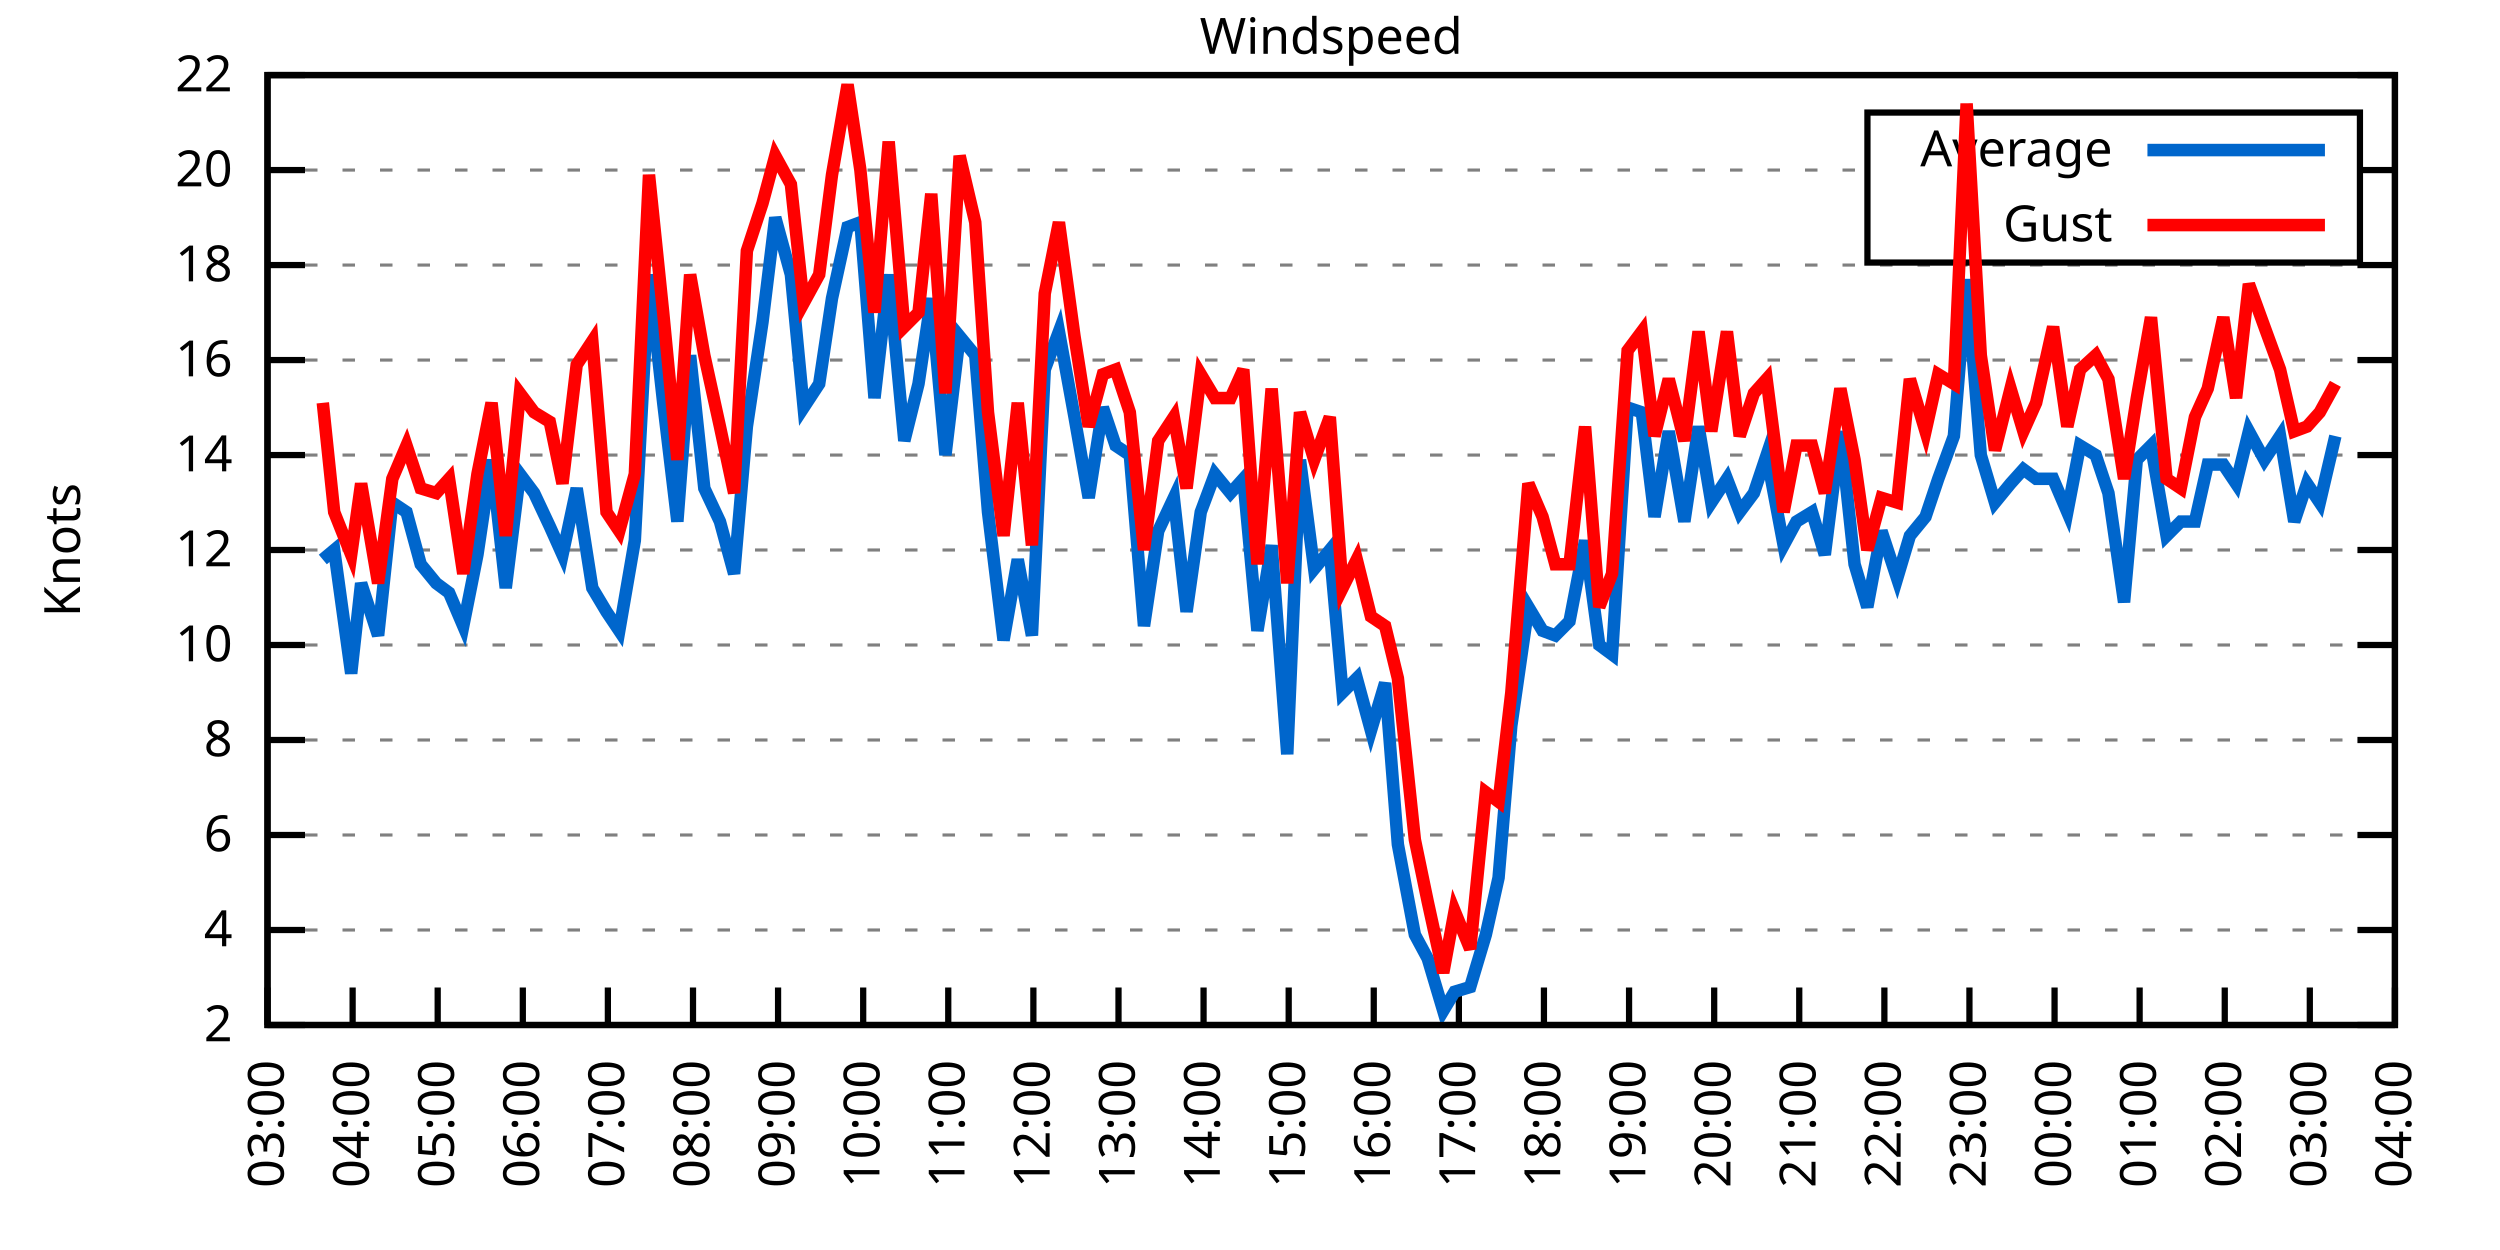
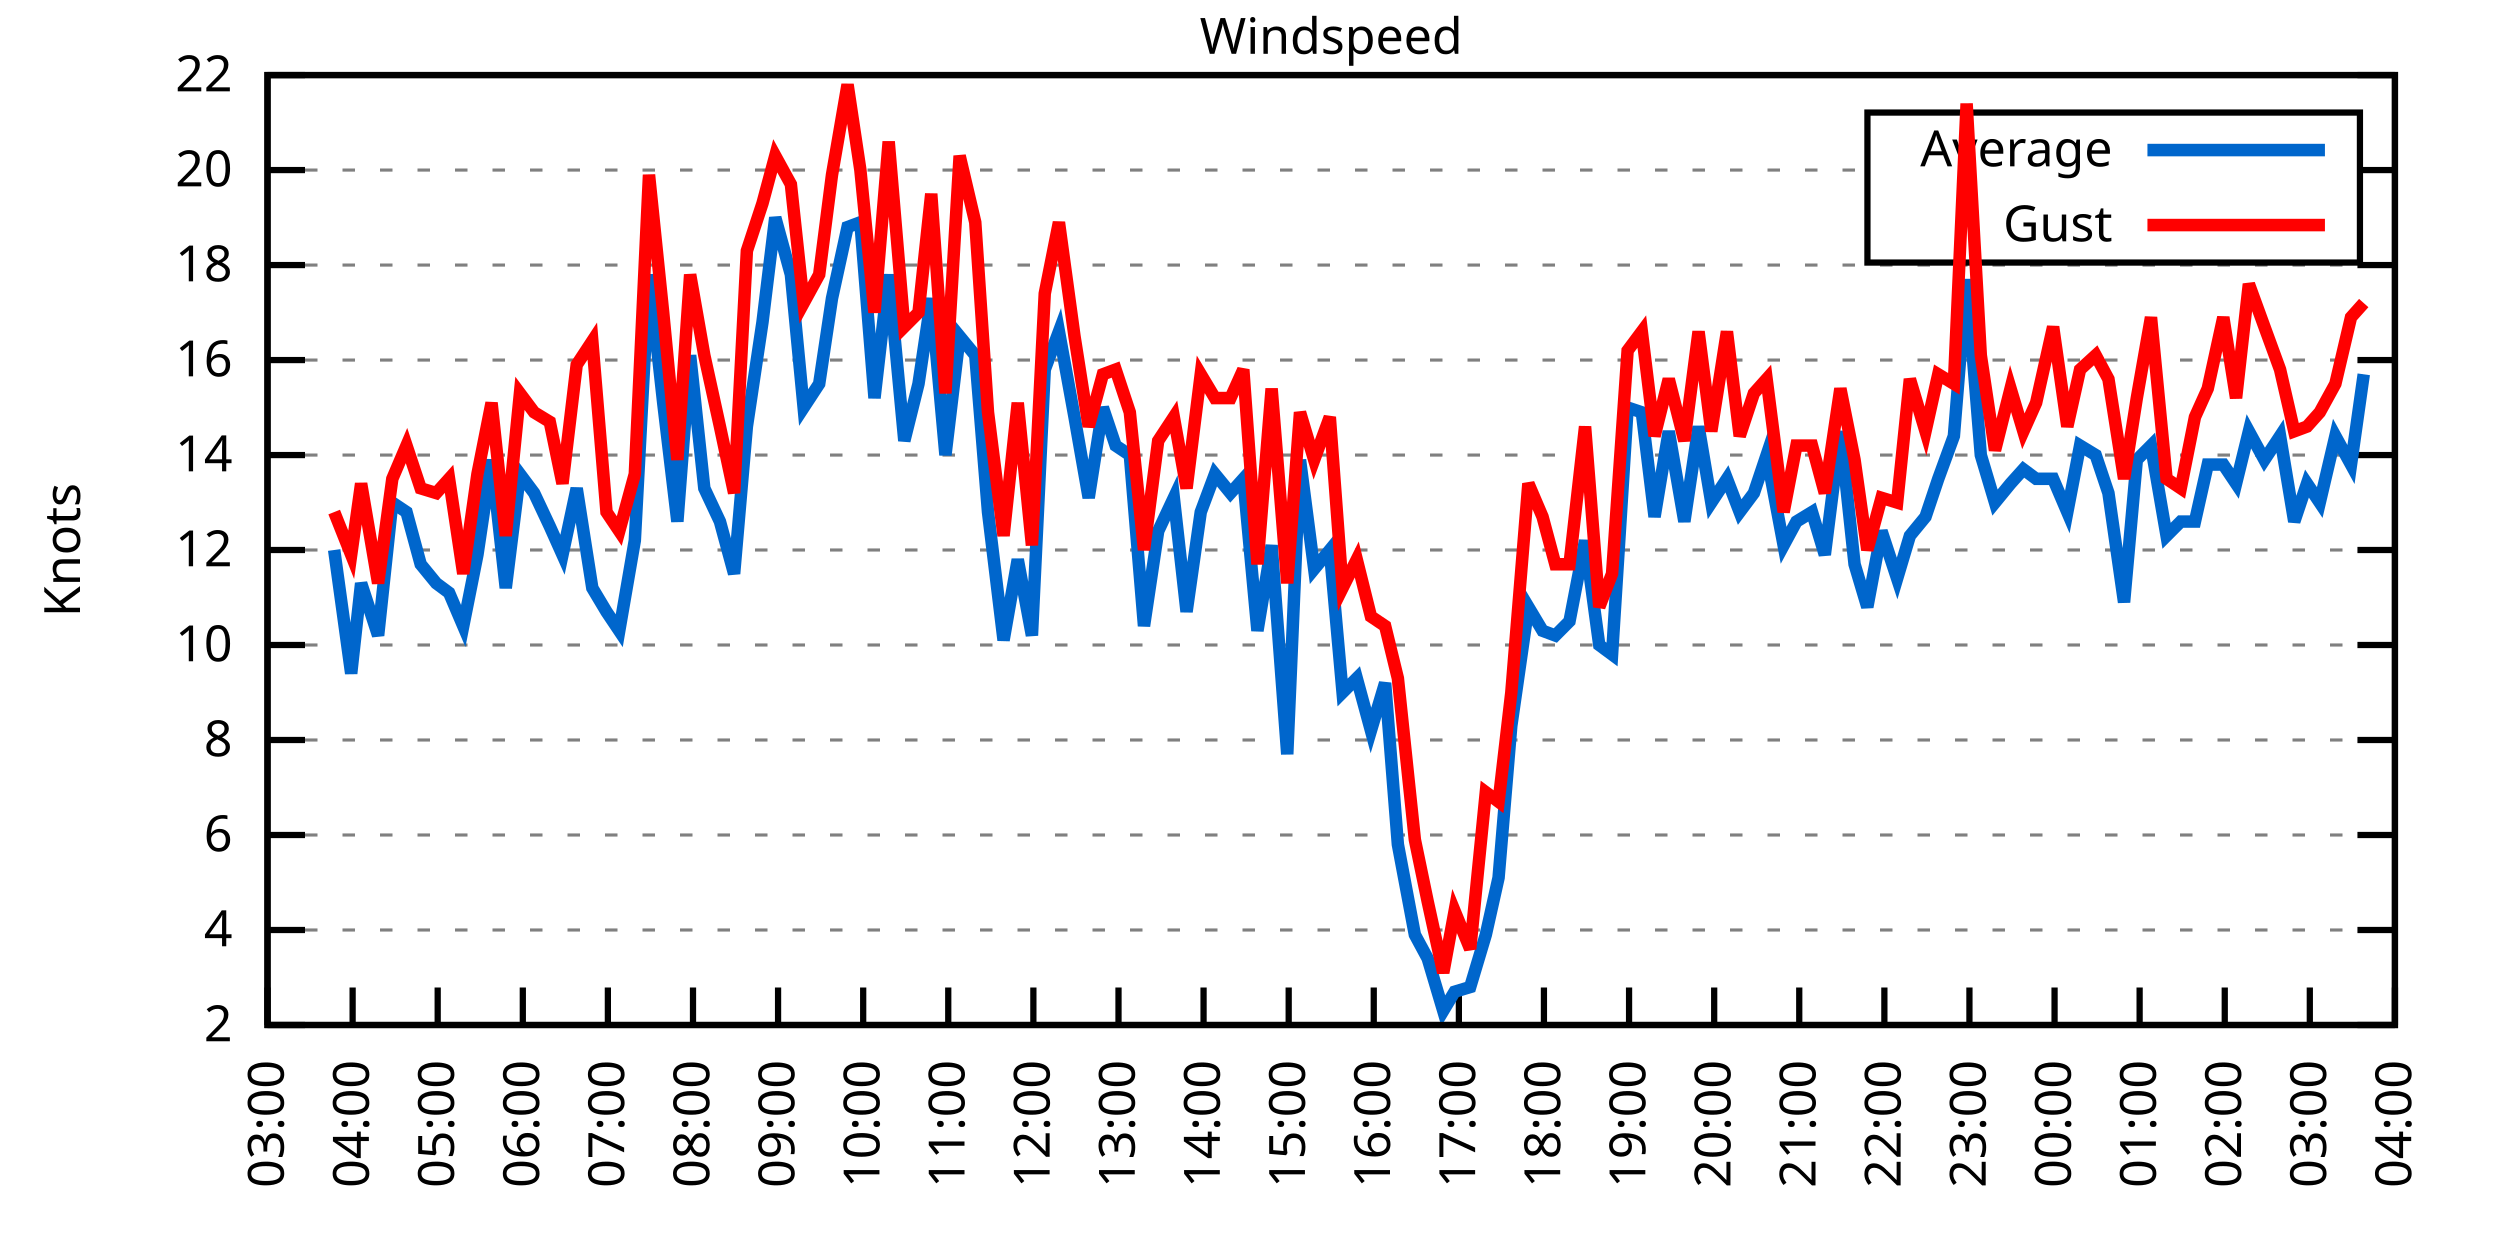
<svg xmlns="http://www.w3.org/2000/svg" xmlns:xlink="http://www.w3.org/1999/xlink" width="400" height="200" viewBox="0 0 400 200">
  <g id="gnuplot_canvas">
    <rect x="0" y="0" width="400" height="200" fill="none" />
    <defs>
      <circle id="gpDot" r="0.5" stroke-width="0.5" stroke="currentColor" />
      <path id="gpPt0" stroke-width="0.333" stroke="currentColor" d="M-1,0 h2 M0,-1 v2" />
      <path id="gpPt1" stroke-width="0.333" stroke="currentColor" d="M-1,-1 L1,1 M1,-1 L-1,1" />
      <path id="gpPt2" stroke-width="0.333" stroke="currentColor" d="M-1,0 L1,0 M0,-1 L0,1 M-1,-1 L1,1 M-1,1 L1,-1" />
      <rect id="gpPt3" stroke-width="0.333" stroke="currentColor" x="-1" y="-1" width="2" height="2" />
      <rect id="gpPt4" stroke-width="0.333" stroke="currentColor" fill="currentColor" x="-1" y="-1" width="2" height="2" />
      <circle id="gpPt5" stroke-width="0.333" stroke="currentColor" cx="0" cy="0" r="1" />
      <use xlink:href="#gpPt5" id="gpPt6" fill="currentColor" stroke="none" />
      <path id="gpPt7" stroke-width="0.333" stroke="currentColor" d="M0,-1.33 L-1.33,0.67 L1.33,0.67 z" />
      <use xlink:href="#gpPt7" id="gpPt8" fill="currentColor" stroke="none" />
      <use xlink:href="#gpPt7" id="gpPt9" stroke="currentColor" transform="rotate(180)" />
      <use xlink:href="#gpPt9" id="gpPt10" fill="currentColor" stroke="none" />
      <use xlink:href="#gpPt3" id="gpPt11" stroke="currentColor" transform="rotate(45)" />
      <use xlink:href="#gpPt11" id="gpPt12" fill="currentColor" stroke="none" />
      <path id="gpPt13" stroke-width="0.333" stroke="currentColor" d="M0,1.330 L1.265,0.411 L0.782,-1.067 L-0.782,-1.076 L-1.265,0.411 z" />
      <use xlink:href="#gpPt13" id="gpPt14" fill="currentColor" stroke="none" />
      <filter id="textbox" filterUnits="objectBoundingBox" x="0" y="0" height="1" width="1">
        <feFlood flood-color="white" flood-opacity="1" result="bgnd" />
        <feComposite in="SourceGraphic" in2="bgnd" operator="atop" />
      </filter>
      <filter id="greybox" filterUnits="objectBoundingBox" x="0" y="0" height="1" width="1">
        <feFlood flood-color="lightgrey" flood-opacity="1" result="grey" />
        <feComposite in="SourceGraphic" in2="grey" operator="atop" />
      </filter>
    </defs>
    <g fill="none" color="white" stroke="currentColor" stroke-width="1.00" stroke-linecap="butt" stroke-linejoin="miter">
</g>
    <g fill="none" color="black" stroke="currentColor" stroke-width="1.00" stroke-linecap="butt" stroke-linejoin="miter">
      <g stroke="none" shape-rendering="crispEdges">
        <polygon fill="rgb(255, 255, 255)" points="42.80,164.00 383.18,164.00 383.18,12.02 42.80,12.02 " />
      </g>
    </g>
    <g fill="none" color="black" stroke="currentColor" stroke-width="1.00" stroke-linecap="butt" stroke-linejoin="miter">
</g>
    <g fill="none" color="black" stroke="black" stroke-width="0.50" stroke-linecap="butt" stroke-linejoin="miter">
</g>
    <g fill="none" color="gray" stroke="currentColor" stroke-width="0.50" stroke-linecap="butt" stroke-linejoin="miter">
      <path stroke="gray" stroke-dasharray="2,4" class="gridline" d="M42.80,164.00 L383.19,164.00  " />
    </g>
    <g fill="none" color="gray" stroke="gray" stroke-width="1.00" stroke-linecap="butt" stroke-linejoin="miter">
</g>
    <g fill="none" color="black" stroke="currentColor" stroke-width="1.00" stroke-linecap="butt" stroke-linejoin="miter">
      <path stroke="black" d="M42.80,164.00 L48.80,164.00 M383.19,164.00 L377.19,164.00  " />
      <g transform="translate(37.20,166.60)" stroke="none" fill="black" font-family="Sans" font-size="8.00" text-anchor="end">
        <text>
          <tspan font-family="Sans"> 2</tspan>
        </text>
      </g>
    </g>
    <g fill="none" color="black" stroke="currentColor" stroke-width="1.00" stroke-linecap="butt" stroke-linejoin="miter">
</g>
    <g fill="none" color="black" stroke="black" stroke-width="0.50" stroke-linecap="butt" stroke-linejoin="miter">
</g>
    <g fill="none" color="gray" stroke="currentColor" stroke-width="0.50" stroke-linecap="butt" stroke-linejoin="miter">
      <path stroke="gray" stroke-dasharray="2,4" class="gridline" d="M42.80,148.80 L383.19,148.80  " />
    </g>
    <g fill="none" color="gray" stroke="gray" stroke-width="1.00" stroke-linecap="butt" stroke-linejoin="miter">
</g>
    <g fill="none" color="black" stroke="currentColor" stroke-width="1.00" stroke-linecap="butt" stroke-linejoin="miter">
      <path stroke="black" d="M42.80,148.80 L48.80,148.80 M383.19,148.80 L377.19,148.80  " />
      <g transform="translate(37.20,151.40)" stroke="none" fill="black" font-family="Sans" font-size="8.00" text-anchor="end">
        <text>
          <tspan font-family="Sans"> 4</tspan>
        </text>
      </g>
    </g>
    <g fill="none" color="black" stroke="currentColor" stroke-width="1.00" stroke-linecap="butt" stroke-linejoin="miter">
</g>
    <g fill="none" color="black" stroke="black" stroke-width="0.50" stroke-linecap="butt" stroke-linejoin="miter">
</g>
    <g fill="none" color="gray" stroke="currentColor" stroke-width="0.50" stroke-linecap="butt" stroke-linejoin="miter">
      <path stroke="gray" stroke-dasharray="2,4" class="gridline" d="M42.80,133.60 L383.19,133.60  " />
    </g>
    <g fill="none" color="gray" stroke="gray" stroke-width="1.00" stroke-linecap="butt" stroke-linejoin="miter">
</g>
    <g fill="none" color="black" stroke="currentColor" stroke-width="1.00" stroke-linecap="butt" stroke-linejoin="miter">
      <path stroke="black" d="M42.80,133.60 L48.80,133.60 M383.19,133.60 L377.19,133.60  " />
      <g transform="translate(37.20,136.20)" stroke="none" fill="black" font-family="Sans" font-size="8.00" text-anchor="end">
        <text>
          <tspan font-family="Sans"> 6</tspan>
        </text>
      </g>
    </g>
    <g fill="none" color="black" stroke="currentColor" stroke-width="1.00" stroke-linecap="butt" stroke-linejoin="miter">
</g>
    <g fill="none" color="black" stroke="black" stroke-width="0.50" stroke-linecap="butt" stroke-linejoin="miter">
</g>
    <g fill="none" color="gray" stroke="currentColor" stroke-width="0.50" stroke-linecap="butt" stroke-linejoin="miter">
      <path stroke="gray" stroke-dasharray="2,4" class="gridline" d="M42.80,118.40 L383.19,118.40  " />
    </g>
    <g fill="none" color="gray" stroke="gray" stroke-width="1.00" stroke-linecap="butt" stroke-linejoin="miter">
</g>
    <g fill="none" color="black" stroke="currentColor" stroke-width="1.00" stroke-linecap="butt" stroke-linejoin="miter">
      <path stroke="black" d="M42.80,118.40 L48.80,118.40 M383.19,118.40 L377.19,118.40  " />
      <g transform="translate(37.20,121.00)" stroke="none" fill="black" font-family="Sans" font-size="8.00" text-anchor="end">
        <text>
          <tspan font-family="Sans"> 8</tspan>
        </text>
      </g>
    </g>
    <g fill="none" color="black" stroke="currentColor" stroke-width="1.00" stroke-linecap="butt" stroke-linejoin="miter">
</g>
    <g fill="none" color="black" stroke="black" stroke-width="0.50" stroke-linecap="butt" stroke-linejoin="miter">
</g>
    <g fill="none" color="gray" stroke="currentColor" stroke-width="0.50" stroke-linecap="butt" stroke-linejoin="miter">
      <path stroke="gray" stroke-dasharray="2,4" class="gridline" d="M42.80,103.20 L383.19,103.20  " />
    </g>
    <g fill="none" color="gray" stroke="gray" stroke-width="1.00" stroke-linecap="butt" stroke-linejoin="miter">
</g>
    <g fill="none" color="black" stroke="currentColor" stroke-width="1.00" stroke-linecap="butt" stroke-linejoin="miter">
      <path stroke="black" d="M42.80,103.20 L48.80,103.20 M383.19,103.20 L377.19,103.20  " />
      <g transform="translate(37.20,105.80)" stroke="none" fill="black" font-family="Sans" font-size="8.00" text-anchor="end">
        <text>
          <tspan font-family="Sans"> 10</tspan>
        </text>
      </g>
    </g>
    <g fill="none" color="black" stroke="currentColor" stroke-width="1.00" stroke-linecap="butt" stroke-linejoin="miter">
</g>
    <g fill="none" color="black" stroke="black" stroke-width="0.50" stroke-linecap="butt" stroke-linejoin="miter">
</g>
    <g fill="none" color="gray" stroke="currentColor" stroke-width="0.50" stroke-linecap="butt" stroke-linejoin="miter">
      <path stroke="gray" stroke-dasharray="2,4" class="gridline" d="M42.80,88.00 L383.19,88.00  " />
    </g>
    <g fill="none" color="gray" stroke="gray" stroke-width="1.00" stroke-linecap="butt" stroke-linejoin="miter">
</g>
    <g fill="none" color="black" stroke="currentColor" stroke-width="1.00" stroke-linecap="butt" stroke-linejoin="miter">
      <path stroke="black" d="M42.80,88.00 L48.80,88.00 M383.19,88.00 L377.19,88.00  " />
      <g transform="translate(37.20,90.60)" stroke="none" fill="black" font-family="Sans" font-size="8.00" text-anchor="end">
        <text>
          <tspan font-family="Sans"> 12</tspan>
        </text>
      </g>
    </g>
    <g fill="none" color="black" stroke="currentColor" stroke-width="1.00" stroke-linecap="butt" stroke-linejoin="miter">
</g>
    <g fill="none" color="black" stroke="black" stroke-width="0.50" stroke-linecap="butt" stroke-linejoin="miter">
</g>
    <g fill="none" color="gray" stroke="currentColor" stroke-width="0.50" stroke-linecap="butt" stroke-linejoin="miter">
      <path stroke="gray" stroke-dasharray="2,4" class="gridline" d="M42.80,72.81 L383.19,72.81  " />
    </g>
    <g fill="none" color="gray" stroke="gray" stroke-width="1.00" stroke-linecap="butt" stroke-linejoin="miter">
</g>
    <g fill="none" color="black" stroke="currentColor" stroke-width="1.00" stroke-linecap="butt" stroke-linejoin="miter">
      <path stroke="black" d="M42.80,72.81 L48.80,72.81 M383.19,72.81 L377.19,72.81  " />
      <g transform="translate(37.20,75.41)" stroke="none" fill="black" font-family="Sans" font-size="8.00" text-anchor="end">
        <text>
          <tspan font-family="Sans"> 14</tspan>
        </text>
      </g>
    </g>
    <g fill="none" color="black" stroke="currentColor" stroke-width="1.00" stroke-linecap="butt" stroke-linejoin="miter">
</g>
    <g fill="none" color="black" stroke="black" stroke-width="0.50" stroke-linecap="butt" stroke-linejoin="miter">
</g>
    <g fill="none" color="gray" stroke="currentColor" stroke-width="0.50" stroke-linecap="butt" stroke-linejoin="miter">
      <path stroke="gray" stroke-dasharray="2,4" class="gridline" d="M42.80,57.61 L383.19,57.61  " />
    </g>
    <g fill="none" color="gray" stroke="gray" stroke-width="1.00" stroke-linecap="butt" stroke-linejoin="miter">
</g>
    <g fill="none" color="black" stroke="currentColor" stroke-width="1.00" stroke-linecap="butt" stroke-linejoin="miter">
      <path stroke="black" d="M42.80,57.61 L48.80,57.61 M383.19,57.61 L377.19,57.61  " />
      <g transform="translate(37.20,60.21)" stroke="none" fill="black" font-family="Sans" font-size="8.00" text-anchor="end">
        <text>
          <tspan font-family="Sans"> 16</tspan>
        </text>
      </g>
    </g>
    <g fill="none" color="black" stroke="currentColor" stroke-width="1.00" stroke-linecap="butt" stroke-linejoin="miter">
</g>
    <g fill="none" color="black" stroke="black" stroke-width="0.50" stroke-linecap="butt" stroke-linejoin="miter">
</g>
    <g fill="none" color="gray" stroke="currentColor" stroke-width="0.50" stroke-linecap="butt" stroke-linejoin="miter">
      <path stroke="gray" stroke-dasharray="2,4" class="gridline" d="M42.80,42.41 L383.19,42.41  " />
    </g>
    <g fill="none" color="gray" stroke="gray" stroke-width="1.00" stroke-linecap="butt" stroke-linejoin="miter">
</g>
    <g fill="none" color="black" stroke="currentColor" stroke-width="1.00" stroke-linecap="butt" stroke-linejoin="miter">
      <path stroke="black" d="M42.80,42.41 L48.80,42.41 M383.19,42.41 L377.19,42.41  " />
      <g transform="translate(37.20,45.01)" stroke="none" fill="black" font-family="Sans" font-size="8.00" text-anchor="end">
        <text>
          <tspan font-family="Sans"> 18</tspan>
        </text>
      </g>
    </g>
    <g fill="none" color="black" stroke="currentColor" stroke-width="1.00" stroke-linecap="butt" stroke-linejoin="miter">
</g>
    <g fill="none" color="black" stroke="black" stroke-width="0.50" stroke-linecap="butt" stroke-linejoin="miter">
</g>
    <g fill="none" color="gray" stroke="currentColor" stroke-width="0.50" stroke-linecap="butt" stroke-linejoin="miter">
      <path stroke="gray" stroke-dasharray="2,4" class="gridline" d="M42.80,27.21 L298.79,27.21 M377.59,27.21 L383.19,27.21  " />
    </g>
    <g fill="none" color="gray" stroke="gray" stroke-width="1.00" stroke-linecap="butt" stroke-linejoin="miter">
</g>
    <g fill="none" color="black" stroke="currentColor" stroke-width="1.00" stroke-linecap="butt" stroke-linejoin="miter">
      <path stroke="black" d="M42.80,27.21 L48.80,27.21 M383.19,27.21 L377.19,27.21  " />
      <g transform="translate(37.20,29.81)" stroke="none" fill="black" font-family="Sans" font-size="8.00" text-anchor="end">
        <text>
          <tspan font-family="Sans"> 20</tspan>
        </text>
      </g>
    </g>
    <g fill="none" color="black" stroke="currentColor" stroke-width="1.00" stroke-linecap="butt" stroke-linejoin="miter">
</g>
    <g fill="none" color="black" stroke="black" stroke-width="0.50" stroke-linecap="butt" stroke-linejoin="miter">
</g>
    <g fill="none" color="gray" stroke="currentColor" stroke-width="0.50" stroke-linecap="butt" stroke-linejoin="miter">
      <path stroke="gray" stroke-dasharray="2,4" class="gridline" d="M42.80,12.01 L383.19,12.01  " />
    </g>
    <g fill="none" color="gray" stroke="gray" stroke-width="1.00" stroke-linecap="butt" stroke-linejoin="miter">
</g>
    <g fill="none" color="black" stroke="currentColor" stroke-width="1.00" stroke-linecap="butt" stroke-linejoin="miter">
      <path stroke="black" d="M42.80,12.01 L48.80,12.01 M383.19,12.01 L377.19,12.01  " />
      <g transform="translate(37.20,14.61)" stroke="none" fill="black" font-family="Sans" font-size="8.00" text-anchor="end">
        <text>
          <tspan font-family="Sans"> 22</tspan>
        </text>
      </g>
    </g>
    <g fill="none" color="black" stroke="currentColor" stroke-width="1.00" stroke-linecap="butt" stroke-linejoin="miter">
      <path stroke="black" d="M42.80,164.00 L42.80,158.00  " />
      <g transform="translate(45.40,169.60) rotate(270.00)" stroke="none" fill="black" font-family="Sans" font-size="8.00" text-anchor="end">
        <text>
          <tspan font-family="Sans">03:00</tspan>
        </text>
      </g>
    </g>
    <g fill="none" color="black" stroke="currentColor" stroke-width="1.00" stroke-linecap="butt" stroke-linejoin="miter">
      <path stroke="black" d="M56.42,164.00 L56.42,158.00  " />
      <g transform="translate(59.02,169.60) rotate(270.00)" stroke="none" fill="black" font-family="Sans" font-size="8.00" text-anchor="end">
        <text>
          <tspan font-family="Sans">04:00</tspan>
        </text>
      </g>
    </g>
    <g fill="none" color="black" stroke="currentColor" stroke-width="1.00" stroke-linecap="butt" stroke-linejoin="miter">
      <path stroke="black" d="M70.03,164.00 L70.03,158.00  " />
      <g transform="translate(72.63,169.60) rotate(270.00)" stroke="none" fill="black" font-family="Sans" font-size="8.00" text-anchor="end">
        <text>
          <tspan font-family="Sans">05:00</tspan>
        </text>
      </g>
    </g>
    <g fill="none" color="black" stroke="currentColor" stroke-width="1.00" stroke-linecap="butt" stroke-linejoin="miter">
      <path stroke="black" d="M83.65,164.00 L83.65,158.00  " />
      <g transform="translate(86.25,169.60) rotate(270.00)" stroke="none" fill="black" font-family="Sans" font-size="8.00" text-anchor="end">
        <text>
          <tspan font-family="Sans">06:00</tspan>
        </text>
      </g>
    </g>
    <g fill="none" color="black" stroke="currentColor" stroke-width="1.00" stroke-linecap="butt" stroke-linejoin="miter">
      <path stroke="black" d="M97.26,164.00 L97.26,158.00  " />
      <g transform="translate(99.86,169.60) rotate(270.00)" stroke="none" fill="black" font-family="Sans" font-size="8.00" text-anchor="end">
        <text>
          <tspan font-family="Sans">07:00</tspan>
        </text>
      </g>
    </g>
    <g fill="none" color="black" stroke="currentColor" stroke-width="1.00" stroke-linecap="butt" stroke-linejoin="miter">
      <path stroke="black" d="M110.88,164.00 L110.88,158.00  " />
      <g transform="translate(113.48,169.60) rotate(270.00)" stroke="none" fill="black" font-family="Sans" font-size="8.00" text-anchor="end">
        <text>
          <tspan font-family="Sans">08:00</tspan>
        </text>
      </g>
    </g>
    <g fill="none" color="black" stroke="currentColor" stroke-width="1.00" stroke-linecap="butt" stroke-linejoin="miter">
      <path stroke="black" d="M124.49,164.00 L124.49,158.00  " />
      <g transform="translate(127.09,169.60) rotate(270.00)" stroke="none" fill="black" font-family="Sans" font-size="8.00" text-anchor="end">
        <text>
          <tspan font-family="Sans">09:00</tspan>
        </text>
      </g>
    </g>
    <g fill="none" color="black" stroke="currentColor" stroke-width="1.00" stroke-linecap="butt" stroke-linejoin="miter">
      <path stroke="black" d="M138.11,164.00 L138.11,158.00  " />
      <g transform="translate(140.71,169.60) rotate(270.00)" stroke="none" fill="black" font-family="Sans" font-size="8.00" text-anchor="end">
        <text>
          <tspan font-family="Sans">10:00</tspan>
        </text>
      </g>
    </g>
    <g fill="none" color="black" stroke="currentColor" stroke-width="1.00" stroke-linecap="butt" stroke-linejoin="miter">
      <path stroke="black" d="M151.72,164.00 L151.72,158.00  " />
      <g transform="translate(154.32,169.60) rotate(270.00)" stroke="none" fill="black" font-family="Sans" font-size="8.00" text-anchor="end">
        <text>
          <tspan font-family="Sans">11:00</tspan>
        </text>
      </g>
    </g>
    <g fill="none" color="black" stroke="currentColor" stroke-width="1.00" stroke-linecap="butt" stroke-linejoin="miter">
      <path stroke="black" d="M165.34,164.00 L165.34,158.00  " />
      <g transform="translate(167.94,169.60) rotate(270.00)" stroke="none" fill="black" font-family="Sans" font-size="8.00" text-anchor="end">
        <text>
          <tspan font-family="Sans">12:00</tspan>
        </text>
      </g>
    </g>
    <g fill="none" color="black" stroke="currentColor" stroke-width="1.00" stroke-linecap="butt" stroke-linejoin="miter">
      <path stroke="black" d="M178.96,164.00 L178.96,158.00  " />
      <g transform="translate(181.56,169.60) rotate(270.00)" stroke="none" fill="black" font-family="Sans" font-size="8.00" text-anchor="end">
        <text>
          <tspan font-family="Sans">13:00</tspan>
        </text>
      </g>
    </g>
    <g fill="none" color="black" stroke="currentColor" stroke-width="1.00" stroke-linecap="butt" stroke-linejoin="miter">
      <path stroke="black" d="M192.57,164.00 L192.57,158.00  " />
      <g transform="translate(195.17,169.60) rotate(270.00)" stroke="none" fill="black" font-family="Sans" font-size="8.00" text-anchor="end">
        <text>
          <tspan font-family="Sans">14:00</tspan>
        </text>
      </g>
    </g>
    <g fill="none" color="black" stroke="currentColor" stroke-width="1.00" stroke-linecap="butt" stroke-linejoin="miter">
      <path stroke="black" d="M206.19,164.00 L206.19,158.00  " />
      <g transform="translate(208.79,169.60) rotate(270.00)" stroke="none" fill="black" font-family="Sans" font-size="8.00" text-anchor="end">
        <text>
          <tspan font-family="Sans">15:00</tspan>
        </text>
      </g>
    </g>
    <g fill="none" color="black" stroke="currentColor" stroke-width="1.00" stroke-linecap="butt" stroke-linejoin="miter">
      <path stroke="black" d="M219.80,164.00 L219.80,158.00  " />
      <g transform="translate(222.40,169.60) rotate(270.00)" stroke="none" fill="black" font-family="Sans" font-size="8.00" text-anchor="end">
        <text>
          <tspan font-family="Sans">16:00</tspan>
        </text>
      </g>
    </g>
    <g fill="none" color="black" stroke="currentColor" stroke-width="1.00" stroke-linecap="butt" stroke-linejoin="miter">
      <path stroke="black" d="M233.42,164.00 L233.42,158.00  " />
      <g transform="translate(236.02,169.60) rotate(270.00)" stroke="none" fill="black" font-family="Sans" font-size="8.00" text-anchor="end">
        <text>
          <tspan font-family="Sans">17:00</tspan>
        </text>
      </g>
    </g>
    <g fill="none" color="black" stroke="currentColor" stroke-width="1.00" stroke-linecap="butt" stroke-linejoin="miter">
      <path stroke="black" d="M247.03,164.00 L247.03,158.00  " />
      <g transform="translate(249.63,169.60) rotate(270.00)" stroke="none" fill="black" font-family="Sans" font-size="8.00" text-anchor="end">
        <text>
          <tspan font-family="Sans">18:00</tspan>
        </text>
      </g>
    </g>
    <g fill="none" color="black" stroke="currentColor" stroke-width="1.00" stroke-linecap="butt" stroke-linejoin="miter">
      <path stroke="black" d="M260.65,164.00 L260.65,158.00  " />
      <g transform="translate(263.25,169.60) rotate(270.00)" stroke="none" fill="black" font-family="Sans" font-size="8.00" text-anchor="end">
        <text>
          <tspan font-family="Sans">19:00</tspan>
        </text>
      </g>
    </g>
    <g fill="none" color="black" stroke="currentColor" stroke-width="1.00" stroke-linecap="butt" stroke-linejoin="miter">
      <path stroke="black" d="M274.27,164.00 L274.27,158.00  " />
      <g transform="translate(276.87,169.60) rotate(270.00)" stroke="none" fill="black" font-family="Sans" font-size="8.00" text-anchor="end">
        <text>
          <tspan font-family="Sans">20:00</tspan>
        </text>
      </g>
    </g>
    <g fill="none" color="black" stroke="currentColor" stroke-width="1.00" stroke-linecap="butt" stroke-linejoin="miter">
      <path stroke="black" d="M287.88,164.00 L287.88,158.00  " />
      <g transform="translate(290.48,169.60) rotate(270.00)" stroke="none" fill="black" font-family="Sans" font-size="8.00" text-anchor="end">
        <text>
          <tspan font-family="Sans">21:00</tspan>
        </text>
      </g>
    </g>
    <g fill="none" color="black" stroke="currentColor" stroke-width="1.00" stroke-linecap="butt" stroke-linejoin="miter">
      <path stroke="black" d="M301.50,164.00 L301.50,158.00  " />
      <g transform="translate(304.10,169.60) rotate(270.00)" stroke="none" fill="black" font-family="Sans" font-size="8.00" text-anchor="end">
        <text>
          <tspan font-family="Sans">22:00</tspan>
        </text>
      </g>
    </g>
    <g fill="none" color="black" stroke="currentColor" stroke-width="1.00" stroke-linecap="butt" stroke-linejoin="miter">
      <path stroke="black" d="M315.11,164.00 L315.11,158.00  " />
      <g transform="translate(317.71,169.60) rotate(270.00)" stroke="none" fill="black" font-family="Sans" font-size="8.00" text-anchor="end">
        <text>
          <tspan font-family="Sans">23:00</tspan>
        </text>
      </g>
    </g>
    <g fill="none" color="black" stroke="currentColor" stroke-width="1.00" stroke-linecap="butt" stroke-linejoin="miter">
      <path stroke="black" d="M328.73,164.00 L328.73,158.00  " />
      <g transform="translate(331.33,169.60) rotate(270.00)" stroke="none" fill="black" font-family="Sans" font-size="8.00" text-anchor="end">
        <text>
          <tspan font-family="Sans">00:00</tspan>
        </text>
      </g>
    </g>
    <g fill="none" color="black" stroke="currentColor" stroke-width="1.00" stroke-linecap="butt" stroke-linejoin="miter">
      <path stroke="black" d="M342.34,164.00 L342.34,158.00  " />
      <g transform="translate(344.94,169.60) rotate(270.00)" stroke="none" fill="black" font-family="Sans" font-size="8.00" text-anchor="end">
        <text>
          <tspan font-family="Sans">01:00</tspan>
        </text>
      </g>
    </g>
    <g fill="none" color="black" stroke="currentColor" stroke-width="1.00" stroke-linecap="butt" stroke-linejoin="miter">
      <path stroke="black" d="M355.96,164.00 L355.96,158.00  " />
      <g transform="translate(358.56,169.60) rotate(270.00)" stroke="none" fill="black" font-family="Sans" font-size="8.00" text-anchor="end">
        <text>
          <tspan font-family="Sans">02:00</tspan>
        </text>
      </g>
    </g>
    <g fill="none" color="black" stroke="currentColor" stroke-width="1.00" stroke-linecap="butt" stroke-linejoin="miter">
      <path stroke="black" d="M369.57,164.00 L369.57,158.00  " />
      <g transform="translate(372.17,169.60) rotate(270.00)" stroke="none" fill="black" font-family="Sans" font-size="8.00" text-anchor="end">
        <text>
          <tspan font-family="Sans">03:00</tspan>
        </text>
      </g>
    </g>
    <g fill="none" color="black" stroke="currentColor" stroke-width="1.00" stroke-linecap="butt" stroke-linejoin="miter">
      <path stroke="black" d="M383.19,164.00 L383.19,158.00  " />
      <g transform="translate(385.79,169.60) rotate(270.00)" stroke="none" fill="black" font-family="Sans" font-size="8.00" text-anchor="end">
        <text>
          <tspan font-family="Sans">04:00</tspan>
        </text>
      </g>
    </g>
    <g fill="none" color="black" stroke="currentColor" stroke-width="1.00" stroke-linecap="butt" stroke-linejoin="miter">
</g>
    <g fill="none" color="black" stroke="currentColor" stroke-width="1.00" stroke-linecap="butt" stroke-linejoin="miter">
      <path stroke="black" d="M42.80,12.01 L42.80,164.00 L383.19,164.00 L383.19,12.01 L42.80,12.01 Z  " />
    </g>
    <g fill="none" color="black" stroke="currentColor" stroke-width="1.00" stroke-linecap="butt" stroke-linejoin="miter">
</g>
    <g fill="none" color="black" stroke="currentColor" stroke-width="1.00" stroke-linecap="butt" stroke-linejoin="miter">
      <path stroke="black" d="M298.79,42.01 L298.79,18.01 L377.59,18.01 L377.59,42.01 L298.79,42.01 Z  " />
    </g>
    <g id="Windspeed_plot_1">
      <g fill="none" color="white" stroke="black" stroke-width="2.00" stroke-linecap="butt" stroke-linejoin="miter">
</g>
      <g fill="none" color="black" stroke="currentColor" stroke-width="2.00" stroke-linecap="butt" stroke-linejoin="miter">
        <g transform="translate(337.99,26.61)" stroke="none" fill="black" font-family="Sans" font-size="8.00" text-anchor="end">
          <text>
            <tspan font-family="Sans">Average</tspan>
          </text>
        </g>
      </g>
      <g fill="none" color="black" stroke="currentColor" stroke-width="2.00" stroke-linecap="butt" stroke-linejoin="miter">
-         <path stroke="rgb(  0, 102, 204)" d="M343.59,24.01 L371.99,24.01 M51.65,89.52 L53.47,88.00 L56.19,107.76 L57.78,93.32 L60.50,101.68 L62.77,80.41   L65.04,81.93 L67.31,90.28 L69.80,93.32 L71.85,94.84 L74.12,100.16 L76.39,88.76 L78.65,73.57 L80.92,94.08   L83.19,75.85 L85.46,78.89 L87.96,84.21 L90.00,88.76 L92.27,78.13 L94.77,94.08 L97.04,97.88 L99.08,100.92   L101.57,86.49 L103.84,43.93 L106.11,64.45 L108.38,83.45 L110.42,56.85 L112.69,78.13 L115.19,83.45 L117.46,91.80   L119.50,68.25 L122.00,51.53 L124.04,34.81 L126.54,43.93 L128.58,65.21 L131.07,61.41 L133.12,47.73 L135.61,36.33   L137.66,35.57 L139.92,63.69 L142.19,43.93 L144.69,70.53 L146.96,61.41 L149.00,47.73 L151.27,72.81 L153.54,53.81   L156.04,56.85 L158.08,81.93 L160.57,102.44 L162.84,89.52 L165.11,101.68 L167.16,59.13 L169.43,53.05 L171.92,66.73   L174.19,79.65 L176.46,65.21 L178.50,71.29 L180.77,72.81 L183.04,100.16 L185.31,84.97 L187.81,79.65 L189.85,97.88   L192.12,81.93 L194.39,75.85 L196.88,78.89 L198.93,76.61 L201.19,100.92 L203.46,87.25 L205.96,120.68 L208.00,73.57   L210.27,91.04 L212.77,88.00 L214.81,110.80 L217.08,108.52 L219.35,116.88 L221.62,109.28 L223.66,135.12 L226.38,149.56   L228.43,153.36 L230.92,161.72 L232.74,158.68 L235.23,157.92 L237.73,149.56 L239.77,140.44 L241.81,116.12 L244.54,97.12   L246.81,100.92 L248.85,101.68 L251.12,99.40 L253.61,86.49 L255.88,103.20 L257.93,104.72 L260.42,65.21 L262.69,65.97   L264.73,82.69 L267.00,69.01 L269.50,83.45 L271.77,68.25 L273.81,80.41 L276.31,76.61 L278.35,81.93 L280.62,78.89   L282.66,72.81 L285.38,87.25 L287.43,83.45 L289.92,81.93 L291.97,88.76 L294.46,69.01 L296.73,90.28 L298.77,97.12   L301.04,84.97 L303.54,92.56 L305.58,85.73 L308.08,82.69 L310.12,76.61 L312.62,69.77 L314.66,44.69 L316.93,72.81   L319.20,80.41 L321.69,77.37 L323.74,75.09 L325.78,76.61 L328.50,76.61 L330.77,81.93 L332.81,71.29 L335.31,72.81   L337.35,78.89 L339.85,96.36 L341.89,73.57 L344.16,71.29 L346.65,85.73 L348.92,83.45 L351.19,83.45 L353.24,74.33   L355.73,74.33 L357.77,77.37 L359.82,69.01 L362.31,73.57 L364.81,69.77 L367.08,83.45 L369.12,77.37 L371.16,80.41   L373.66,69.77  " />
+         <path stroke="rgb(  0, 102, 204)" d="M343.59,24.01 L371.99,24.01 M53.47,88.00 L56.19,107.76 L57.78,93.32 L60.50,101.68 L62.77,80.41 L65.04,81.93   L67.31,90.28 L69.80,93.32 L71.85,94.84 L74.12,100.16 L76.39,88.76 L78.65,73.57 L80.92,94.08 L83.19,75.85   L85.46,78.89 L87.96,84.21 L90.00,88.76 L92.27,78.13 L94.77,94.08 L97.04,97.88 L99.08,100.92 L101.57,86.49   L103.84,43.93 L106.11,64.45 L108.38,83.45 L110.42,56.85 L112.69,78.13 L115.19,83.45 L117.46,91.80 L119.50,68.25   L122.00,51.53 L124.04,34.81 L126.54,43.93 L128.58,65.21 L131.07,61.41 L133.12,47.73 L135.61,36.33 L137.66,35.57   L139.92,63.69 L142.19,43.93 L144.69,70.53 L146.96,61.41 L149.00,47.73 L151.27,72.81 L153.54,53.81 L156.04,56.85   L158.08,81.93 L160.57,102.44 L162.84,89.52 L165.11,101.68 L167.16,59.13 L169.43,53.05 L171.92,66.73 L174.19,79.65   L176.46,65.21 L178.50,71.29 L180.77,72.81 L183.04,100.16 L185.31,84.97 L187.81,79.65 L189.85,97.88 L192.12,81.93   L194.39,75.85 L196.88,78.89 L198.93,76.61 L201.19,100.92 L203.46,87.25 L205.96,120.68 L208.00,73.57 L210.27,91.04   L212.77,88.00 L214.81,110.80 L217.08,108.52 L219.35,116.88 L221.62,109.28 L223.66,135.12 L226.38,149.56 L228.43,153.36   L230.92,161.72 L232.74,158.68 L235.23,157.92 L237.73,149.56 L239.77,140.44 L241.81,116.12 L244.54,97.12 L246.81,100.92   L248.85,101.68 L251.12,99.40 L253.61,86.49 L255.88,103.20 L257.93,104.72 L260.42,65.21 L262.69,65.97 L264.73,82.69   L267.00,69.01 L269.50,83.45 L271.77,68.25 L273.81,80.41 L276.31,76.61 L278.35,81.93 L280.62,78.89 L282.66,72.81   L285.38,87.25 L287.43,83.45 L289.92,81.93 L291.97,88.76 L294.46,69.01 L296.73,90.28 L298.77,97.12 L301.04,84.97   L303.54,92.56 L305.58,85.73 L308.08,82.69 L310.12,76.61 L312.62,69.77 L314.66,44.69 L316.93,72.81 L319.20,80.41   L321.69,77.37 L323.74,75.09 L325.78,76.61 L328.50,76.61 L330.77,81.93 L332.81,71.29 L335.31,72.81 L337.35,78.89   L339.85,96.36 L341.89,73.57 L344.16,71.29 L346.65,85.73 L348.92,83.45 L351.19,83.45 L353.24,74.33 L355.73,74.33   L357.77,77.37 L359.82,69.01 L362.31,73.57 L364.81,69.77 L367.08,83.45 L369.12,77.37 L371.16,80.41 L373.66,69.77   L376.16,74.33 L378.20,59.89  " />
      </g>
    </g>
    <g id="Windspeed_plot_2">
      <g fill="none" color="black" stroke="currentColor" stroke-width="2.00" stroke-linecap="butt" stroke-linejoin="miter">
        <g transform="translate(337.99,38.61)" stroke="none" fill="black" font-family="Sans" font-size="8.00" text-anchor="end">
          <text>
            <tspan font-family="Sans">Gust</tspan>
          </text>
        </g>
      </g>
      <g fill="none" color="black" stroke="currentColor" stroke-width="2.00" stroke-linecap="butt" stroke-linejoin="miter">
-         <path stroke="rgb(255,   0,   0)" d="M343.59,36.01 L371.99,36.01 M51.65,64.45 L53.47,81.93 L56.19,88.76 L57.78,77.37 L60.50,93.32 L62.77,76.61   L65.04,71.29 L67.31,78.13 L69.80,78.89 L71.85,76.61 L74.12,91.80 L76.39,75.85 L78.65,64.45 L80.92,85.73   L83.19,62.93 L85.46,65.97 L87.96,67.49 L90.00,77.37 L92.27,58.37 L94.77,54.57 L97.04,81.93 L99.08,84.97   L101.57,75.85 L103.84,27.97 L106.11,50.01 L108.38,73.57 L110.42,43.93 L112.69,56.85 L115.19,68.25 L117.46,78.89   L119.50,40.13 L122.00,32.53 L124.04,24.93 L126.54,29.49 L128.58,48.49 L131.07,43.93 L133.12,27.97 L135.61,13.53   L137.66,27.21 L139.92,50.01 L142.19,22.65 L144.69,52.29 L146.96,50.01 L149.00,31.01 L151.27,62.93 L153.54,24.93   L156.04,35.57 L158.08,65.97 L160.57,85.73 L162.84,64.45 L165.11,87.25 L167.16,46.97 L169.43,35.57 L171.92,53.81   L174.19,68.25 L176.46,59.89 L178.50,59.13 L180.77,65.97 L183.04,88.00 L185.31,70.53 L187.81,66.73 L189.85,78.13   L192.12,59.89 L194.39,63.69 L196.88,63.69 L198.93,59.13 L201.19,90.28 L203.46,62.17 L205.96,93.32 L208.00,65.97   L210.27,73.57 L212.77,66.73 L214.81,94.08 L217.08,89.52 L219.35,98.64 L221.62,100.16 L223.66,108.52 L226.38,134.36   L228.43,144.24 L230.92,155.64 L232.74,145.76 L235.23,151.84 L237.73,126.76 L239.77,128.28 L241.81,110.80 L244.54,77.37   L246.81,82.69 L248.85,90.28 L251.12,90.28 L253.61,68.25 L255.88,97.12 L257.93,91.80 L260.42,56.09 L262.69,53.05   L264.73,69.77 L267.00,60.65 L269.50,70.53 L271.77,53.05 L273.81,69.01 L276.31,53.05 L278.35,69.77 L280.62,62.93   L282.66,60.65 L285.38,81.93 L287.43,71.29 L289.92,71.29 L291.97,78.89 L294.46,62.17 L296.73,73.57 L298.77,88.00   L301.04,79.65 L303.54,80.41 L305.58,60.65 L308.08,69.01 L310.12,59.89 L312.62,61.41 L314.66,16.57 L316.93,56.85   L319.20,72.05 L321.69,62.17 L323.74,69.01 L325.78,64.45 L328.50,52.29 L330.77,68.25 L332.81,59.13 L335.31,56.85   L337.35,60.65 L339.85,76.61 L341.89,63.69 L344.16,50.77 L346.65,76.61 L348.92,78.13 L351.19,66.73 L353.24,62.17   L355.73,50.77 L357.77,63.69 L359.82,45.45 L362.31,52.29 L364.81,59.13 L367.08,69.01 L369.12,68.25 L371.16,65.97   L373.66,61.41  " />
+         <path stroke="rgb(255,   0,   0)" d="M343.59,36.01 L371.99,36.01 M53.47,81.93 L56.19,88.76 L57.78,77.37 L60.50,93.32 L62.77,76.61 L65.04,71.29   L67.31,78.13 L69.80,78.89 L71.85,76.61 L74.12,91.80 L76.39,75.85 L78.65,64.45 L80.92,85.73 L83.19,62.93   L85.46,65.97 L87.96,67.49 L90.00,77.37 L92.27,58.37 L94.77,54.57 L97.04,81.93 L99.08,84.97 L101.57,75.85   L103.84,27.97 L106.11,50.01 L108.38,73.57 L110.42,43.93 L112.69,56.85 L115.19,68.25 L117.46,78.89 L119.50,40.13   L122.00,32.53 L124.04,24.93 L126.54,29.49 L128.58,48.49 L131.07,43.93 L133.12,27.97 L135.61,13.53 L137.66,27.21   L139.92,50.01 L142.19,22.65 L144.69,52.29 L146.96,50.01 L149.00,31.01 L151.27,62.93 L153.54,24.93 L156.04,35.57   L158.08,65.97 L160.57,85.73 L162.84,64.45 L165.11,87.25 L167.16,46.97 L169.43,35.57 L171.92,53.81 L174.19,68.25   L176.46,59.89 L178.50,59.13 L180.77,65.97 L183.04,88.00 L185.31,70.53 L187.81,66.73 L189.85,78.13 L192.12,59.89   L194.39,63.69 L196.88,63.69 L198.93,59.13 L201.19,90.28 L203.46,62.17 L205.96,93.32 L208.00,65.97 L210.27,73.57   L212.77,66.73 L214.81,94.08 L217.08,89.52 L219.35,98.64 L221.62,100.16 L223.66,108.52 L226.38,134.36 L228.43,144.24   L230.92,155.64 L232.74,145.76 L235.23,151.84 L237.73,126.76 L239.77,128.28 L241.81,110.80 L244.54,77.37 L246.81,82.69   L248.85,90.28 L251.12,90.28 L253.61,68.25 L255.88,97.12 L257.93,91.80 L260.42,56.09 L262.69,53.05 L264.73,69.77   L267.00,60.65 L269.50,70.53 L271.77,53.05 L273.81,69.01 L276.31,53.05 L278.35,69.77 L280.62,62.93 L282.66,60.65   L285.38,81.93 L287.43,71.29 L289.92,71.29 L291.97,78.89 L294.46,62.17 L296.73,73.57 L298.77,88.00 L301.04,79.65   L303.54,80.41 L305.58,60.65 L308.08,69.01 L310.12,59.89 L312.62,61.41 L314.66,16.57 L316.93,56.85 L319.20,72.05   L321.69,62.17 L323.74,69.01 L325.78,64.45 L328.50,52.29 L330.77,68.25 L332.81,59.13 L335.31,56.85 L337.35,60.65   L339.85,76.61 L341.89,63.69 L344.16,50.77 L346.65,76.61 L348.92,78.13 L351.19,66.73 L353.24,62.17 L355.73,50.77   L357.77,63.69 L359.82,45.45 L362.31,52.29 L364.81,59.13 L367.08,69.01 L369.12,68.25 L371.16,65.97 L373.66,61.41   L376.16,50.77 L378.20,48.49  " />
      </g>
    </g>
    <g fill="none" color="black" stroke="currentColor" stroke-width="2.00" stroke-linecap="butt" stroke-linejoin="miter">
</g>
    <g fill="none" color="black" stroke="black" stroke-width="1.00" stroke-linecap="butt" stroke-linejoin="miter">
</g>
    <g fill="none" color="black" stroke="currentColor" stroke-width="1.00" stroke-linecap="butt" stroke-linejoin="miter">
      <path stroke="black" d="M42.80,12.01 L42.80,164.00 L383.19,164.00 L383.19,12.01 L42.80,12.01 Z  " />
      <g transform="translate(12.80,88.01) rotate(270.00)" stroke="none" fill="black" font-family="Sans" font-size="8.00" text-anchor="middle">
        <text>
          <tspan font-family="Sans">Knots</tspan>
        </text>
      </g>
    </g>
    <g fill="none" color="black" stroke="currentColor" stroke-width="1.00" stroke-linecap="butt" stroke-linejoin="miter">
</g>
    <g fill="none" color="black" stroke="currentColor" stroke-width="1.00" stroke-linecap="butt" stroke-linejoin="miter">
      <g transform="translate(212.99,8.61)" stroke="none" fill="black" font-family="Sans" font-size="8.00" text-anchor="middle">
        <text>
          <tspan font-family="Sans">Windspeed</tspan>
        </text>
      </g>
    </g>
    <g fill="none" color="black" stroke="currentColor" stroke-width="1.00" stroke-linecap="butt" stroke-linejoin="miter">
</g>
  </g>
</svg>
